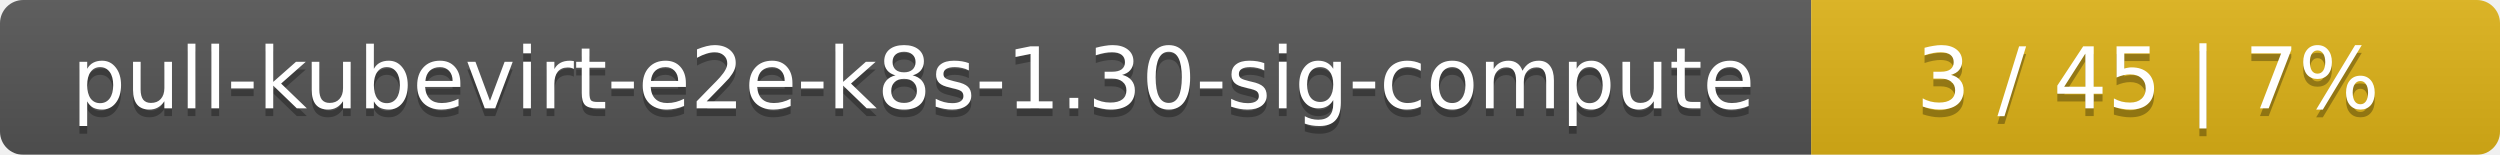
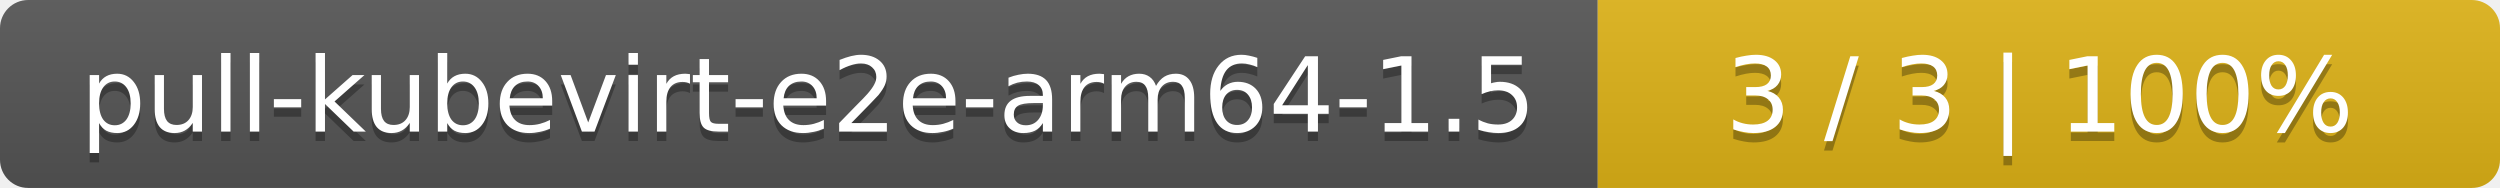
- <svg xmlns="http://www.w3.org/2000/svg" width="323" height="20">
+ <svg xmlns="http://www.w3.org/2000/svg" width="266" height="20">
  <linearGradient id="smooth" x2="0" y2="100%">
    <stop offset="0" stop-color="#bbb" stop-opacity=".1" />
    <stop offset="1" stop-opacity=".1" />
  </linearGradient>
  <mask id="round">
-     <rect width="323" height="20" rx="3" fill="#fff" />
+     <rect width="266" height="20" rx="3" fill="#fff" />
  </mask>
  <g mask="url(#round)">
-     <rect width="234" height="20" fill="#555" />
-     <rect x="234" width="89" height="20" fill="#dfb317" />
-     <rect width="323" height="20" fill="url(#smooth)" />
+     <rect width="170" height="20" fill="#555" />
+     <rect x="170" width="96" height="20" fill="#dfb317" />
+     <rect width="266" height="20" fill="url(#smooth)" />
  </g>
  <g fill="#fff" text-anchor="middle" font-family="DejaVu Sans,Verdana,Geneva,sans-serif" font-size="11">
-     <text x="118" y="15" fill="#010101" fill-opacity=".3">pull-kubevirt-e2e-k8s-1.30-sig-compute</text>
-     <text x="118" y="14">pull-kubevirt-e2e-k8s-1.30-sig-compute</text>
-     <text x="277.5" y="15" fill="#010101" fill-opacity=".3">3 / 45    |    7%</text>
-     <text x="277.5" y="14">3 / 45    |    7%</text>
+     <text x="86" y="15" fill="#010101" fill-opacity=".3">pull-kubevirt-e2e-arm64-1.5</text>
+     <text x="86" y="14">pull-kubevirt-e2e-arm64-1.5</text>
+     <text x="217" y="15" fill="#010101" fill-opacity=".3">3 / 3    |    100%</text>
+     <text x="217" y="14">3 / 3    |    100%</text>
  </g>
</svg>
